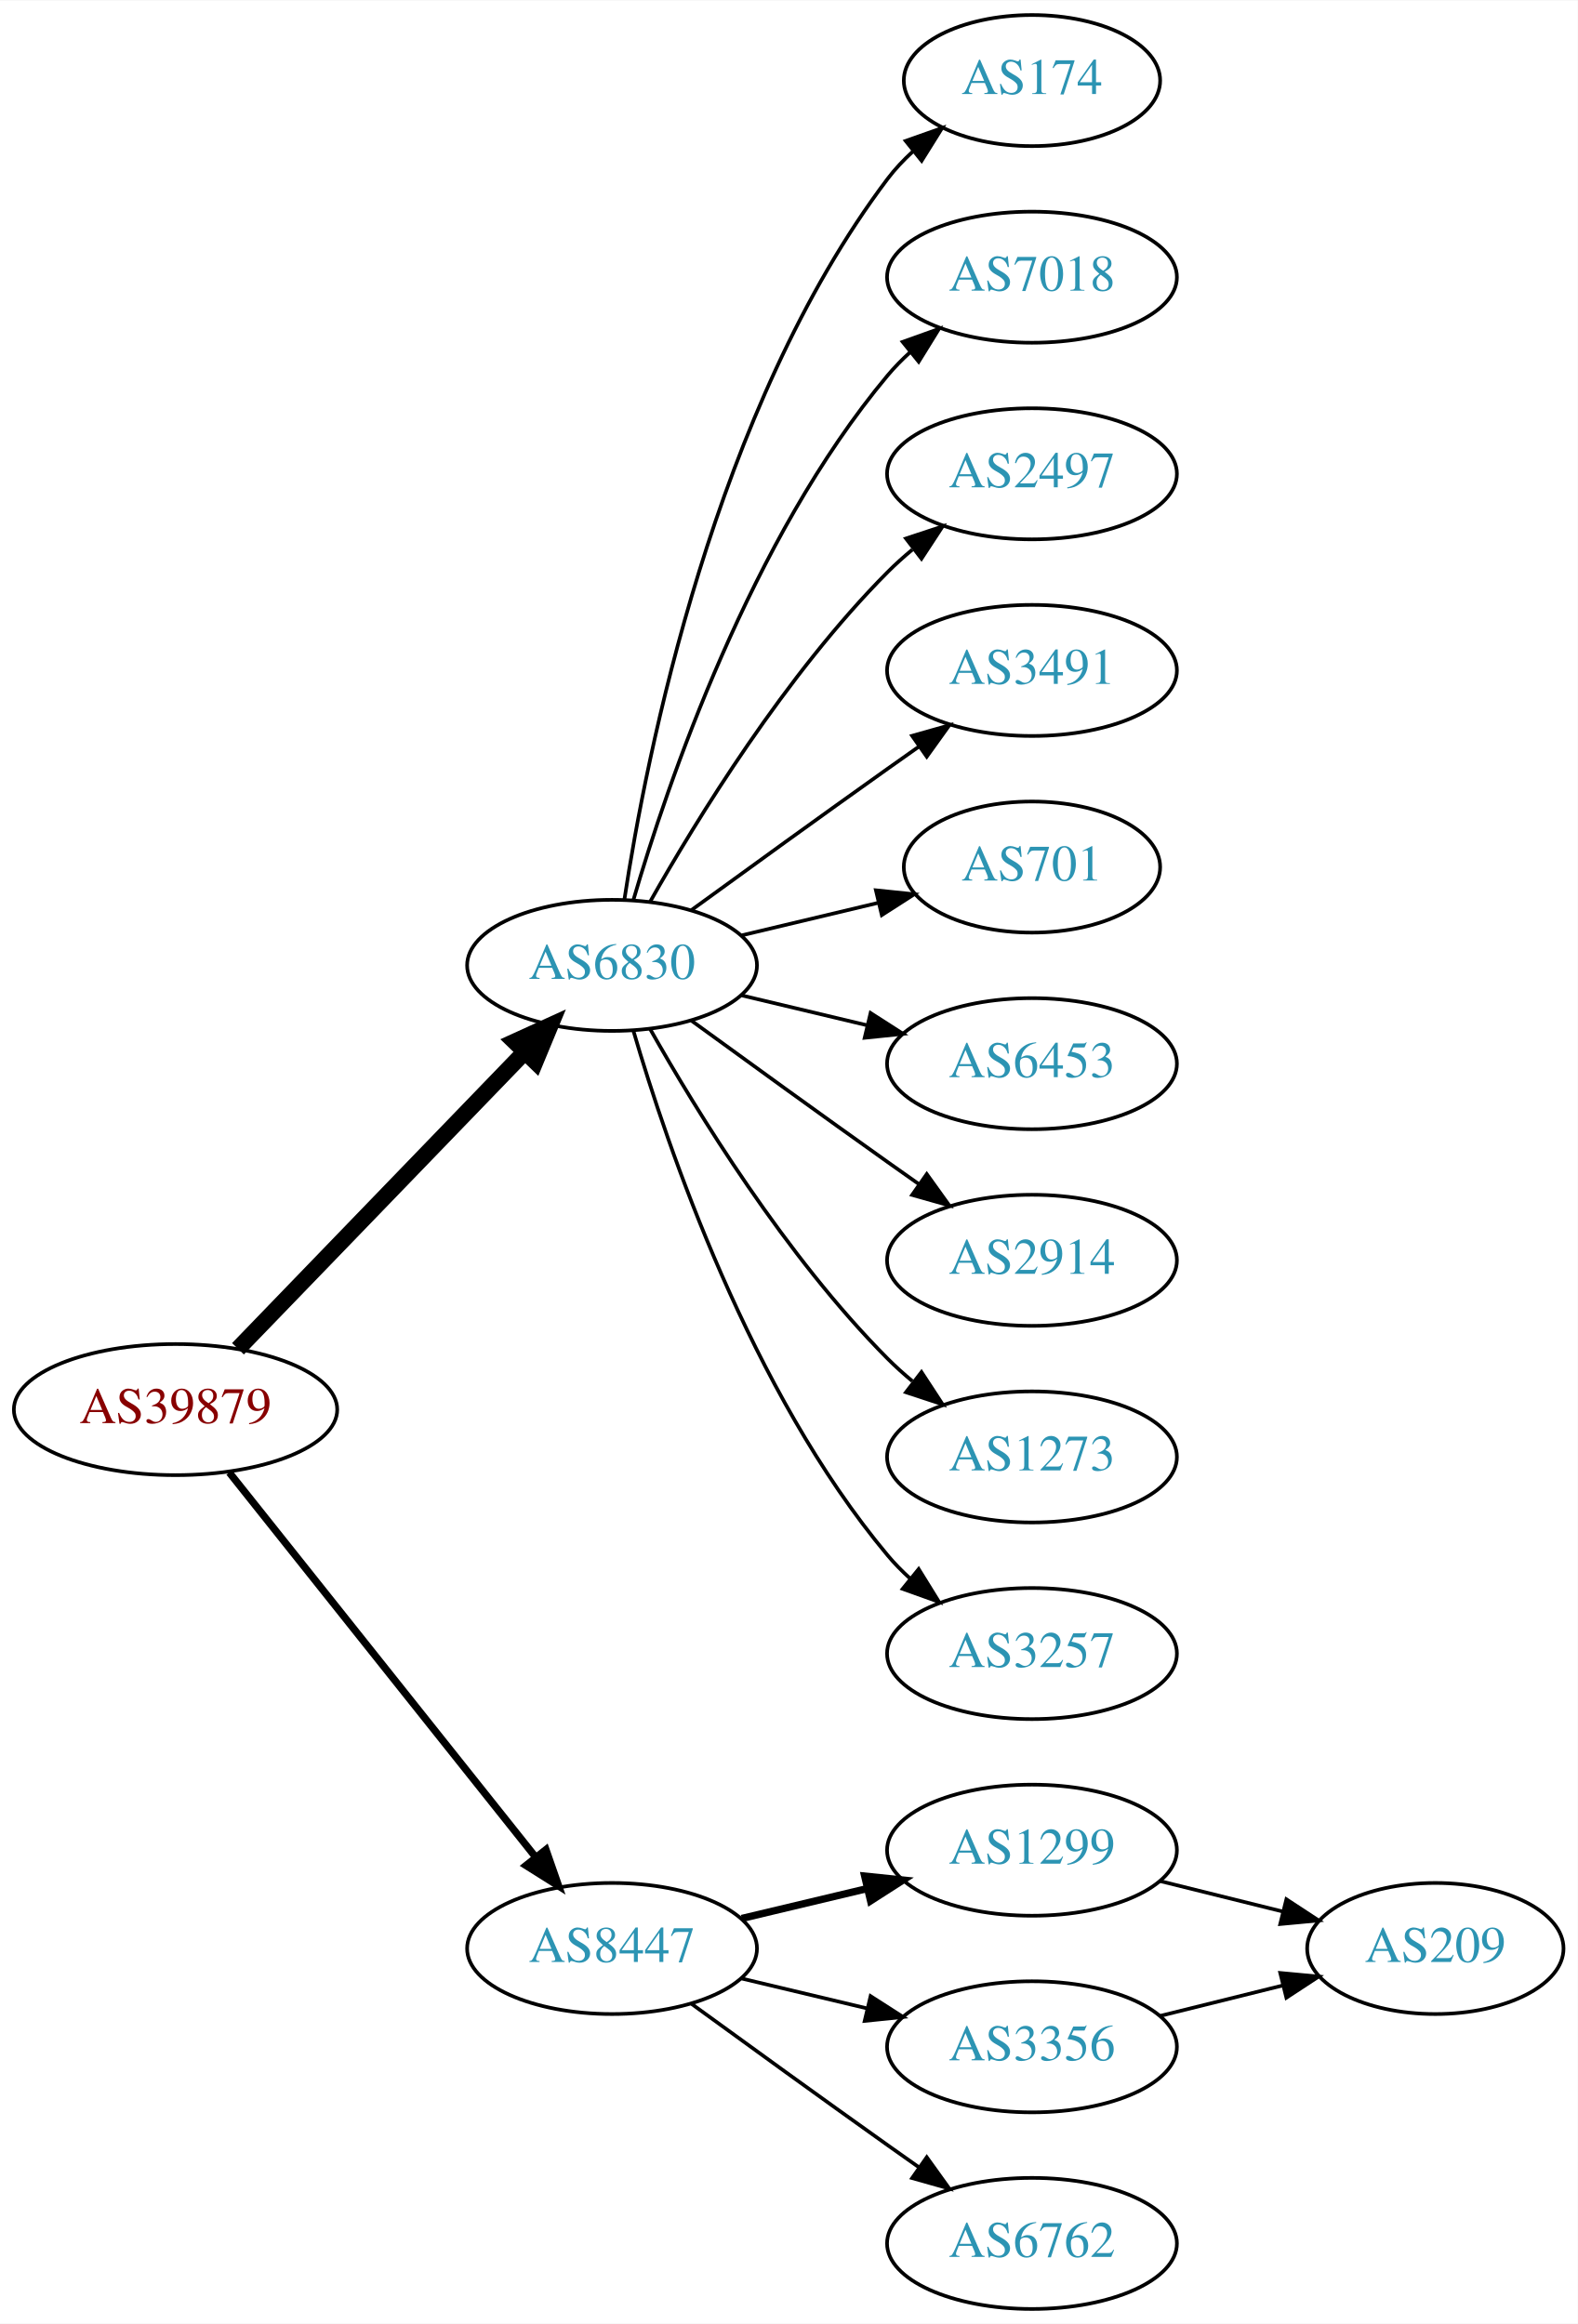
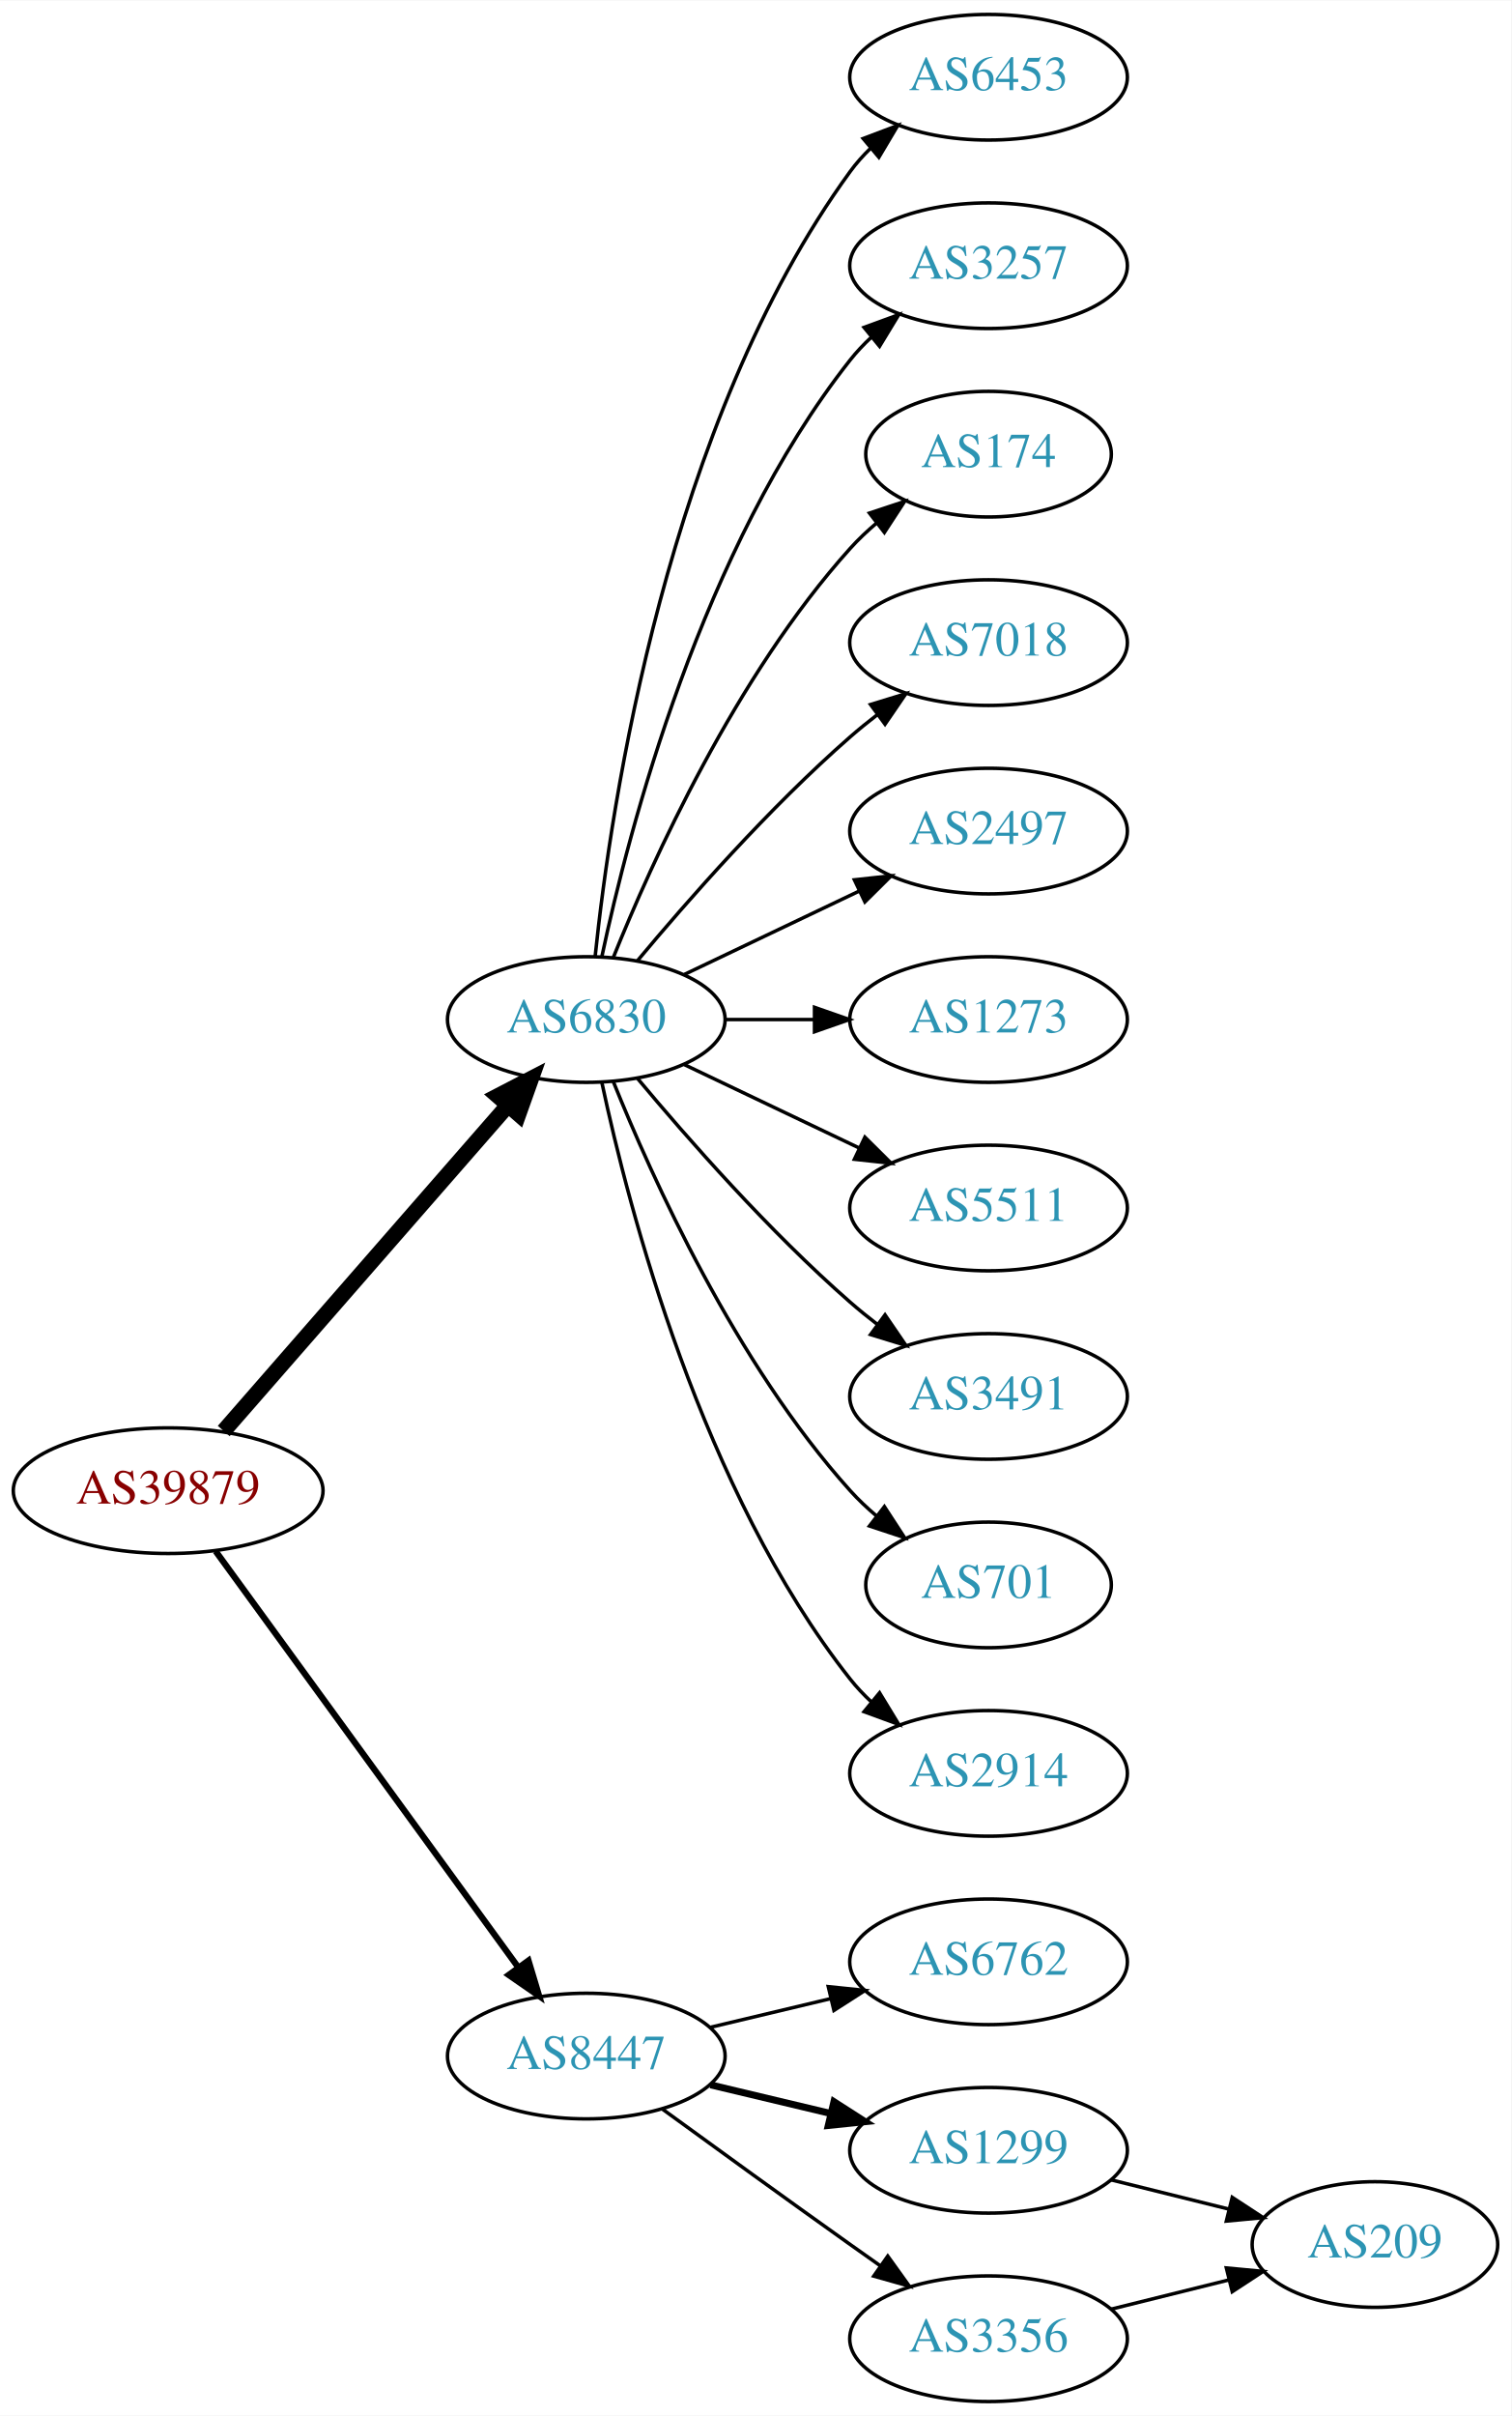
- <svg xmlns="http://www.w3.org/2000/svg" xmlns:xlink="http://www.w3.org/1999/xlink" width="433pt" height="638pt" viewBox="0.00 0.00 433.17 638.00">
-   <g id="graph0" class="graph" transform="scale(1 1) rotate(0) translate(4 634)">
-     <polygon fill="white" stroke="none" points="-4,4 -4,-634 429.172,-634 429.172,4 -4,4" />
+ <svg xmlns="http://www.w3.org/2000/svg" xmlns:xlink="http://www.w3.org/1999/xlink" width="433pt" height="692pt" viewBox="0.00 0.00 433.17 692.00">
+   <g id="graph0" class="graph" transform="scale(1 1) rotate(0) translate(4 688)">
+     <polygon fill="white" stroke="none" points="-4,4 -4,-688 429.172,-688 429.172,4 -4,4" />
    <g id="node1" class="node">
      <g id="a_node1">
        <a xlink:href="/asn/39879" xlink:title="AS39879 ~ SVC-AS [AT]">
-           <ellipse fill="#ffffff" stroke="black" cx="44.196" cy="-247" rx="44.393" ry="18" />
-           <text text-anchor="middle" x="44.196" y="-243.3" font-family="Times,serif" font-size="14.00" fill="#880000">AS39879</text>
+           <ellipse fill="#ffffff" stroke="black" cx="44.196" cy="-261" rx="44.393" ry="18" />
+           <text text-anchor="middle" x="44.196" y="-257.3" font-family="Times,serif" font-size="14.00" fill="#880000">AS39879</text>
        </a>
      </g>
    </g>
    <g id="node2" class="node">
      <g id="a_node2">
        <a xlink:href="/asn/6830" xlink:title="AS6830 ~ LGI-UPC [AT]">
-           <ellipse fill="#ffffff" stroke="black" cx="164.039" cy="-369" rx="39.794" ry="18" />
-           <text text-anchor="middle" x="164.039" y="-365.3" font-family="Times,serif" font-size="14.00" fill="#2c94b3">AS6830</text>
+           <ellipse fill="#ffffff" stroke="black" cx="164.039" cy="-396" rx="39.794" ry="18" />
+           <text text-anchor="middle" x="164.039" y="-392.3" font-family="Times,serif" font-size="14.00" fill="#2c94b3">AS6830</text>
        </a>
      </g>
    </g>
    <g id="edge1" class="edge">
-       <path fill="none" stroke="black" stroke-width="4.5" d="M61.334,-263.708C81.697,-284.789 116.851,-321.183 140.026,-345.175" />
-       <polygon fill="black" stroke="black" stroke-width="4.5" points="137.316,-348.037 147.095,-352.494 142.98,-342.566 137.316,-348.037" />
+       <path fill="none" stroke="black" stroke-width="4.5" d="M60.121,-278.098C80.663,-301.631 117.782,-344.155 141.379,-371.187" />
+       <polygon fill="black" stroke="black" stroke-width="4.5" points="138.692,-374.097 148.235,-379.041 144.625,-368.918 138.692,-374.097" />
    </g>
    <g id="node3" class="node">
      <g id="a_node3">
        <a xlink:href="/asn/8447" xlink:title="AS8447 ~ A1 Telekom Austria AG [AT]">
          <ellipse fill="#ffffff" stroke="black" cx="164.039" cy="-99" rx="39.794" ry="18" />
          <text text-anchor="middle" x="164.039" y="-95.3" font-family="Times,serif" font-size="14.00" fill="#2c94b3">AS8447</text>
        </a>
      </g>
    </g>
    <g id="edge2" class="edge">
-       <path fill="none" stroke="black" stroke-width="2" d="M58.945,-229.733C79.7,-203.666 119.146,-154.126 143.07,-124.079" />
-       <polygon fill="black" stroke="black" stroke-width="2" points="145.887,-126.16 149.378,-116.157 140.41,-121.8 145.887,-126.16" />
+       <path fill="none" stroke="black" stroke-width="1.8" d="M57.807,-243.663C78.628,-215.04 120.29,-157.767 144.479,-124.514" />
+       <polygon fill="black" stroke="black" stroke-width="1.8" points="147.466,-126.358 150.518,-116.212 141.805,-122.24 147.466,-126.358" />
    </g>
    <g id="node4" class="node">
      <g id="a_node4">
-         <a xlink:href="/asn/174" xlink:title="AS174 ~ Cogent Communications [US]">
-           <ellipse fill="#ffffff" stroke="black" cx="279.332" cy="-612" rx="35.194" ry="18" />
-           <text text-anchor="middle" x="279.332" y="-608.3" font-family="Times,serif" font-size="14.00" fill="#2c94b3">AS174</text>
+         <a xlink:href="/asn/6453" xlink:title="AS6453 ~ TATA COMMUNICATIONS (AMERICA) INC [US]">
+           <ellipse fill="#ffffff" stroke="black" cx="279.332" cy="-666" rx="39.794" ry="18" />
+           <text text-anchor="middle" x="279.332" y="-662.3" font-family="Times,serif" font-size="14.00" fill="#2c94b3">AS6453</text>
        </a>
      </g>
    </g>
    <g id="edge3" class="edge">
-       <path fill="none" stroke="black" d="M167.415,-386.986C173.389,-426.422 192.1,-521.995 239.685,-585 241.708,-587.678 244.073,-590.19 246.621,-592.522" />
-       <polygon fill="black" stroke="black" points="244.655,-595.432 254.646,-598.958 249.035,-589.972 244.655,-595.432" />
+       <path fill="none" stroke="black" d="M166.595,-414.256C171.066,-457.303 187.199,-566.94 239.685,-639 241.402,-641.357 243.389,-643.581 245.538,-645.663" />
+       <polygon fill="black" stroke="black" points="243.402,-648.439 253.313,-652.183 247.9,-643.075 243.402,-648.439" />
    </g>
    <g id="node5" class="node">
      <g id="a_node5">
-         <a xlink:href="/asn/7018" xlink:title="AS7018 ~ AT&amp;T Services, Inc. [US]">
-           <ellipse fill="#ffffff" stroke="black" cx="279.332" cy="-558" rx="39.794" ry="18" />
-           <text text-anchor="middle" x="279.332" y="-554.3" font-family="Times,serif" font-size="14.00" fill="#2c94b3">AS7018</text>
+         <a xlink:href="/asn/3257" xlink:title="AS3257 ~ GTT [DE]">
+           <ellipse fill="#ffffff" stroke="black" cx="279.332" cy="-612" rx="39.794" ry="18" />
+           <text text-anchor="middle" x="279.332" y="-608.3" font-family="Times,serif" font-size="14.00" fill="#2c94b3">AS3257</text>
        </a>
      </g>
    </g>
    <g id="edge4" class="edge">
-       <path fill="none" stroke="black" d="M169.913,-387.002C179.227,-418.844 202.043,-485.981 239.685,-531 241.555,-533.237 243.654,-535.374 245.88,-537.396" />
-       <polygon fill="black" stroke="black" points="243.823,-540.234 253.799,-543.804 248.227,-534.793 243.823,-540.234" />
+       <path fill="none" stroke="black" d="M168.529,-414.16C176.16,-450.03 197.152,-531.155 239.685,-585 241.493,-587.288 243.545,-589.462 245.74,-591.51" />
+       <polygon fill="black" stroke="black" points="243.651,-594.323 253.6,-597.966 248.094,-588.914 243.651,-594.323" />
    </g>
    <g id="node6" class="node">
      <g id="a_node6">
-         <a xlink:href="/asn/2497" xlink:title="AS2497 ~ Internet Initiative Japan Inc. [JP]">
-           <ellipse fill="#ffffff" stroke="black" cx="279.332" cy="-504" rx="39.794" ry="18" />
-           <text text-anchor="middle" x="279.332" y="-500.3" font-family="Times,serif" font-size="14.00" fill="#2c94b3">AS2497</text>
+         <a xlink:href="/asn/174" xlink:title="AS174 ~ Cogent Communications [US]">
+           <ellipse fill="#ffffff" stroke="black" cx="279.332" cy="-558" rx="35.194" ry="18" />
+           <text text-anchor="middle" x="279.332" y="-554.3" font-family="Times,serif" font-size="14.00" fill="#2c94b3">AS174</text>
        </a>
      </g>
    </g>
    <g id="edge5" class="edge">
-       <path fill="none" stroke="black" d="M174.498,-386.49C187.28,-409.096 211.712,-448.886 239.685,-477 241.796,-479.121 244.092,-481.188 246.477,-483.171" />
-       <polygon fill="black" stroke="black" points="244.73,-486.242 254.793,-489.556 248.993,-480.69 244.73,-486.242" />
+       <path fill="none" stroke="black" d="M171.786,-413.787C182.837,-441.243 206.891,-494.578 239.685,-531 242.001,-533.572 244.606,-536.03 247.341,-538.343" />
+       <polygon fill="black" stroke="black" points="245.207,-541.117 255.264,-544.448 249.479,-535.572 245.207,-541.117" />
    </g>
    <g id="node7" class="node">
      <g id="a_node7">
-         <a xlink:href="/asn/3491" xlink:title="AS3491 ~ PCCW Global, Inc. [US]">
-           <ellipse fill="#ffffff" stroke="black" cx="279.332" cy="-450" rx="39.794" ry="18" />
-           <text text-anchor="middle" x="279.332" y="-446.3" font-family="Times,serif" font-size="14.00" fill="#2c94b3">AS3491</text>
+         <a xlink:href="/asn/7018" xlink:title="AS7018 ~ AT&amp;T Services, Inc. [US]">
+           <ellipse fill="#ffffff" stroke="black" cx="279.332" cy="-504" rx="39.794" ry="18" />
+           <text text-anchor="middle" x="279.332" y="-500.3" font-family="Times,serif" font-size="14.00" fill="#2c94b3">AS7018</text>
        </a>
      </g>
    </g>
    <g id="edge6" class="edge">
-       <path fill="none" stroke="black" d="M185.887,-384.222C200.821,-395.091 221.435,-410.025 239.685,-423 242.506,-425.005 245.449,-427.085 248.397,-429.159" />
-       <polygon fill="black" stroke="black" points="246.424,-432.05 256.621,-434.926 250.443,-426.319 246.424,-432.05" />
+       <path fill="none" stroke="black" d="M178.669,-412.817C192.951,-429.929 216.498,-456.745 239.685,-477 242.151,-479.154 244.789,-481.294 247.487,-483.372" />
+       <polygon fill="black" stroke="black" points="245.512,-486.264 255.641,-489.37 249.66,-480.625 245.512,-486.264" />
    </g>
    <g id="node8" class="node">
      <g id="a_node8">
-         <a xlink:href="/asn/701" xlink:title="AS701 ~ UUNET [US]">
-           <ellipse fill="#ffffff" stroke="black" cx="279.332" cy="-396" rx="35.194" ry="18" />
-           <text text-anchor="middle" x="279.332" y="-392.3" font-family="Times,serif" font-size="14.00" fill="#2c94b3">AS701</text>
+         <a xlink:href="/asn/2497" xlink:title="AS2497 ~ Internet Initiative Japan Inc. [JP]">
+           <ellipse fill="#ffffff" stroke="black" cx="279.332" cy="-450" rx="39.794" ry="18" />
+           <text text-anchor="middle" x="279.332" y="-446.3" font-family="Times,serif" font-size="14.00" fill="#2c94b3">AS2497</text>
        </a>
      </g>
    </g>
    <g id="edge7" class="edge">
-       <path fill="none" stroke="black" d="M199.646,-377.248C211.44,-380.058 224.745,-383.229 237.013,-386.153" />
-       <polygon fill="black" stroke="black" points="236.479,-389.624 247.018,-388.537 238.101,-382.814 236.479,-389.624" />
+       <path fill="none" stroke="black" d="M192.175,-408.934C207.169,-416.081 225.99,-425.052 242.213,-432.785" />
+       <polygon fill="black" stroke="black" points="240.884,-436.028 251.417,-437.171 243.895,-429.709 240.884,-436.028" />
    </g>
    <g id="node9" class="node">
      <g id="a_node9">
-         <a xlink:href="/asn/6453" xlink:title="AS6453 ~ TATA COMMUNICATIONS (AMERICA) INC [US]">
-           <ellipse fill="#ffffff" stroke="black" cx="279.332" cy="-342" rx="39.794" ry="18" />
-           <text text-anchor="middle" x="279.332" y="-338.3" font-family="Times,serif" font-size="14.00" fill="#2c94b3">AS6453</text>
+         <a xlink:href="/asn/1273" xlink:title="AS1273 ~ Vodafone Group PLC [EU]">
+           <ellipse fill="#ffffff" stroke="black" cx="279.332" cy="-396" rx="39.794" ry="18" />
+           <text text-anchor="middle" x="279.332" y="-392.3" font-family="Times,serif" font-size="14.00" fill="#2c94b3">AS1273</text>
        </a>
      </g>
    </g>
    <g id="edge8" class="edge">
-       <path fill="none" stroke="black" d="M199.646,-360.752C210.517,-358.162 222.671,-355.265 234.114,-352.538" />
-       <polygon fill="black" stroke="black" points="235.02,-355.92 243.936,-350.197 233.397,-349.111 235.02,-355.92" />
+       <path fill="none" stroke="black" d="M203.711,-396C211.914,-396 220.678,-396 229.21,-396" />
+       <polygon fill="black" stroke="black" points="229.449,-399.5 239.449,-396 229.449,-392.5 229.449,-399.5" />
    </g>
    <g id="node10" class="node">
      <g id="a_node10">
-         <a xlink:href="/asn/2914" xlink:title="AS2914 ~ NTT America, Inc. [US]">
-           <ellipse fill="#ffffff" stroke="black" cx="279.332" cy="-288" rx="39.794" ry="18" />
-           <text text-anchor="middle" x="279.332" y="-284.3" font-family="Times,serif" font-size="14.00" fill="#2c94b3">AS2914</text>
+         <a xlink:href="/asn/5511" xlink:title="AS5511 ~ Orange S.A. [FR]">
+           <ellipse fill="#ffffff" stroke="black" cx="279.332" cy="-342" rx="39.794" ry="18" />
+           <text text-anchor="middle" x="279.332" y="-338.3" font-family="Times,serif" font-size="14.00" fill="#2c94b3">AS5511</text>
        </a>
      </g>
    </g>
    <g id="edge9" class="edge">
-       <path fill="none" stroke="black" d="M185.887,-353.778C200.821,-342.909 221.435,-327.975 239.685,-315 242.506,-312.995 245.449,-310.915 248.397,-308.841" />
-       <polygon fill="black" stroke="black" points="250.443,-311.681 256.621,-303.074 246.424,-305.95 250.443,-311.681" />
+       <path fill="none" stroke="black" d="M192.175,-383.066C207.169,-375.919 225.99,-366.948 242.213,-359.215" />
+       <polygon fill="black" stroke="black" points="243.895,-362.291 251.417,-354.829 240.884,-355.972 243.895,-362.291" />
    </g>
    <g id="node11" class="node">
      <g id="a_node11">
-         <a xlink:href="/asn/1273" xlink:title="AS1273 ~ Vodafone Group PLC [EU]">
-           <ellipse fill="#ffffff" stroke="black" cx="279.332" cy="-234" rx="39.794" ry="18" />
-           <text text-anchor="middle" x="279.332" y="-230.3" font-family="Times,serif" font-size="14.00" fill="#2c94b3">AS1273</text>
+         <a xlink:href="/asn/3491" xlink:title="AS3491 ~ PCCW Global, Inc. [US]">
+           <ellipse fill="#ffffff" stroke="black" cx="279.332" cy="-288" rx="39.794" ry="18" />
+           <text text-anchor="middle" x="279.332" y="-284.3" font-family="Times,serif" font-size="14.00" fill="#2c94b3">AS3491</text>
        </a>
      </g>
    </g>
    <g id="edge10" class="edge">
-       <path fill="none" stroke="black" d="M174.498,-351.51C187.28,-328.904 211.712,-289.114 239.685,-261 241.796,-258.879 244.092,-256.812 246.477,-254.829" />
-       <polygon fill="black" stroke="black" points="248.993,-257.31 254.793,-248.444 244.73,-251.758 248.993,-257.31" />
+       <path fill="none" stroke="black" d="M178.669,-379.183C192.951,-362.071 216.498,-335.255 239.685,-315 242.151,-312.846 244.789,-310.706 247.487,-308.628" />
+       <polygon fill="black" stroke="black" points="249.66,-311.375 255.641,-302.63 245.512,-305.736 249.66,-311.375" />
    </g>
    <g id="node12" class="node">
      <g id="a_node12">
-         <a xlink:href="/asn/3257" xlink:title="AS3257 ~ GTT [DE]">
-           <ellipse fill="#ffffff" stroke="black" cx="279.332" cy="-180" rx="39.794" ry="18" />
-           <text text-anchor="middle" x="279.332" y="-176.3" font-family="Times,serif" font-size="14.00" fill="#2c94b3">AS3257</text>
+         <a xlink:href="/asn/701" xlink:title="AS701 ~ UUNET [US]">
+           <ellipse fill="#ffffff" stroke="black" cx="279.332" cy="-234" rx="35.194" ry="18" />
+           <text text-anchor="middle" x="279.332" y="-230.3" font-family="Times,serif" font-size="14.00" fill="#2c94b3">AS701</text>
        </a>
      </g>
    </g>
    <g id="edge11" class="edge">
-       <path fill="none" stroke="black" d="M169.913,-350.998C179.227,-319.156 202.043,-252.019 239.685,-207 241.555,-204.763 243.654,-202.626 245.88,-200.604" />
-       <polygon fill="black" stroke="black" points="248.227,-203.207 253.799,-194.196 243.823,-197.766 248.227,-203.207" />
+       <path fill="none" stroke="black" d="M171.786,-378.213C182.837,-350.757 206.891,-297.422 239.685,-261 242.001,-258.428 244.606,-255.97 247.341,-253.657" />
+       <polygon fill="black" stroke="black" points="249.479,-256.428 255.264,-247.552 245.207,-250.883 249.479,-256.428" />
    </g>
    <g id="node13" class="node">
      <g id="a_node13">
-         <a xlink:href="/asn/1299" xlink:title="AS1299 ~ Telia Carrier [EU]">
-           <ellipse fill="#ffffff" stroke="black" cx="279.332" cy="-126" rx="39.794" ry="18" />
-           <text text-anchor="middle" x="279.332" y="-122.3" font-family="Times,serif" font-size="14.00" fill="#2c94b3">AS1299</text>
+         <a xlink:href="/asn/2914" xlink:title="AS2914 ~ NTT America, Inc. [US]">
+           <ellipse fill="#ffffff" stroke="black" cx="279.332" cy="-180" rx="39.794" ry="18" />
+           <text text-anchor="middle" x="279.332" y="-176.3" font-family="Times,serif" font-size="14.00" fill="#2c94b3">AS2914</text>
        </a>
      </g>
    </g>
    <g id="edge12" class="edge">
-       <path fill="none" stroke="black" stroke-width="2" d="M199.646,-107.248C210.517,-109.838 222.671,-112.735 234.114,-115.462" />
-       <polygon fill="black" stroke="black" stroke-width="2" points="233.397,-118.889 243.936,-117.803 235.02,-112.08 233.397,-118.889" />
+       <path fill="none" stroke="black" d="M168.529,-377.84C176.16,-341.97 197.152,-260.845 239.685,-207 241.493,-204.712 243.545,-202.538 245.74,-200.49" />
+       <polygon fill="black" stroke="black" points="248.094,-203.086 253.6,-194.034 243.651,-197.677 248.094,-203.086" />
    </g>
    <g id="node14" class="node">
      <g id="a_node14">
-         <a xlink:href="/asn/3356" xlink:title="AS3356 ~ Level 3 Parent, LLC [US]">
-           <ellipse fill="#ffffff" stroke="black" cx="279.332" cy="-72" rx="39.794" ry="18" />
-           <text text-anchor="middle" x="279.332" y="-68.3" font-family="Times,serif" font-size="14.00" fill="#2c94b3">AS3356</text>
+         <a xlink:href="/asn/6762" xlink:title="AS6762 ~ TELECOM ITALIA SPARKLE S.p.A. [IT]">
+           <ellipse fill="#ffffff" stroke="black" cx="279.332" cy="-126" rx="39.794" ry="18" />
+           <text text-anchor="middle" x="279.332" y="-122.3" font-family="Times,serif" font-size="14.00" fill="#2c94b3">AS6762</text>
        </a>
      </g>
    </g>
    <g id="edge13" class="edge">
-       <path fill="none" stroke="black" d="M199.646,-90.752C210.517,-88.162 222.671,-85.265 234.114,-82.538" />
-       <polygon fill="black" stroke="black" points="235.02,-85.92 243.936,-80.197 233.397,-79.111 235.02,-85.92" />
+       <path fill="none" stroke="black" d="M199.646,-107.248C210.517,-109.838 222.671,-112.735 234.114,-115.462" />
+       <polygon fill="black" stroke="black" points="233.397,-118.889 243.936,-117.803 235.02,-112.08 233.397,-118.889" />
    </g>
    <g id="node15" class="node">
      <g id="a_node15">
-         <a xlink:href="/asn/6762" xlink:title="AS6762 ~ TELECOM ITALIA SPARKLE S.p.A. [IT]">
+         <a xlink:href="/asn/1299" xlink:title="AS1299 ~ Telia Carrier [EU]">
+           <ellipse fill="#ffffff" stroke="black" cx="279.332" cy="-72" rx="39.794" ry="18" />
+           <text text-anchor="middle" x="279.332" y="-68.3" font-family="Times,serif" font-size="14.00" fill="#2c94b3">AS1299</text>
+         </a>
+       </g>
+     </g>
+     <g id="edge14" class="edge">
+       <path fill="none" stroke="black" stroke-width="2" d="M199.646,-90.752C210.517,-88.162 222.671,-85.265 234.114,-82.538" />
+       <polygon fill="black" stroke="black" stroke-width="2" points="235.02,-85.92 243.936,-80.197 233.397,-79.111 235.02,-85.92" />
+     </g>
+     <g id="node16" class="node">
+       <g id="a_node16">
+         <a xlink:href="/asn/3356" xlink:title="AS3356 ~ Level 3 Parent, LLC [US]">
          <ellipse fill="#ffffff" stroke="black" cx="279.332" cy="-18" rx="39.794" ry="18" />
-           <text text-anchor="middle" x="279.332" y="-14.3" font-family="Times,serif" font-size="14.00" fill="#2c94b3">AS6762</text>
-         </a>
-       </g>
-     </g>
-     <g id="edge14" class="edge">
+           <text text-anchor="middle" x="279.332" y="-14.3" font-family="Times,serif" font-size="14.00" fill="#2c94b3">AS3356</text>
+         </a>
+       </g>
+     </g>
+     <g id="edge15" class="edge">
      <path fill="none" stroke="black" d="M185.887,-83.778C200.821,-72.909 221.435,-57.975 239.685,-45 242.506,-42.995 245.449,-40.915 248.397,-38.841" />
      <polygon fill="black" stroke="black" points="250.443,-41.681 256.621,-33.074 246.424,-35.95 250.443,-41.681" />
    </g>
-     <g id="node16" class="node">
-       <g id="a_node16">
+     <g id="node17" class="node">
+       <g id="a_node17">
        <a xlink:href="/asn/209" xlink:title="AS209 ~ CenturyLink Communications, LLC [US]">
-           <ellipse fill="#ffffff" stroke="black" cx="390.075" cy="-99" rx="35.194" ry="18" />
-           <text text-anchor="middle" x="390.075" y="-95.3" font-family="Times,serif" font-size="14.00" fill="#2c94b3">AS209</text>
-         </a>
-       </g>
-     </g>
-     <g id="edge15" class="edge">
-       <path fill="none" stroke="black" d="M314.44,-117.531C325.123,-114.879 337.022,-111.924 348.126,-109.167" />
-       <polygon fill="black" stroke="black" points="349.179,-112.512 358.041,-106.705 347.492,-105.718 349.179,-112.512" />
+           <ellipse fill="#ffffff" stroke="black" cx="390.075" cy="-45" rx="35.194" ry="18" />
+           <text text-anchor="middle" x="390.075" y="-41.3" font-family="Times,serif" font-size="14.00" fill="#2c94b3">AS209</text>
+         </a>
+       </g>
    </g>
    <g id="edge16" class="edge">
-       <path fill="none" stroke="black" d="M314.44,-80.469C325.123,-83.121 337.022,-86.076 348.126,-88.833" />
-       <polygon fill="black" stroke="black" points="347.492,-92.281 358.041,-91.294 349.179,-85.488 347.492,-92.281" />
+       <path fill="none" stroke="black" d="M314.44,-63.531C325.123,-60.879 337.022,-57.924 348.126,-55.167" />
+       <polygon fill="black" stroke="black" points="349.179,-58.512 358.041,-52.706 347.492,-51.718 349.179,-58.512" />
+     </g>
+     <g id="edge17" class="edge">
+       <path fill="none" stroke="black" d="M314.44,-26.469C325.123,-29.121 337.022,-32.076 348.126,-34.833" />
+       <polygon fill="black" stroke="black" points="347.492,-38.282 358.041,-37.294 349.179,-31.488 347.492,-38.282" />
    </g>
  </g>
</svg>
